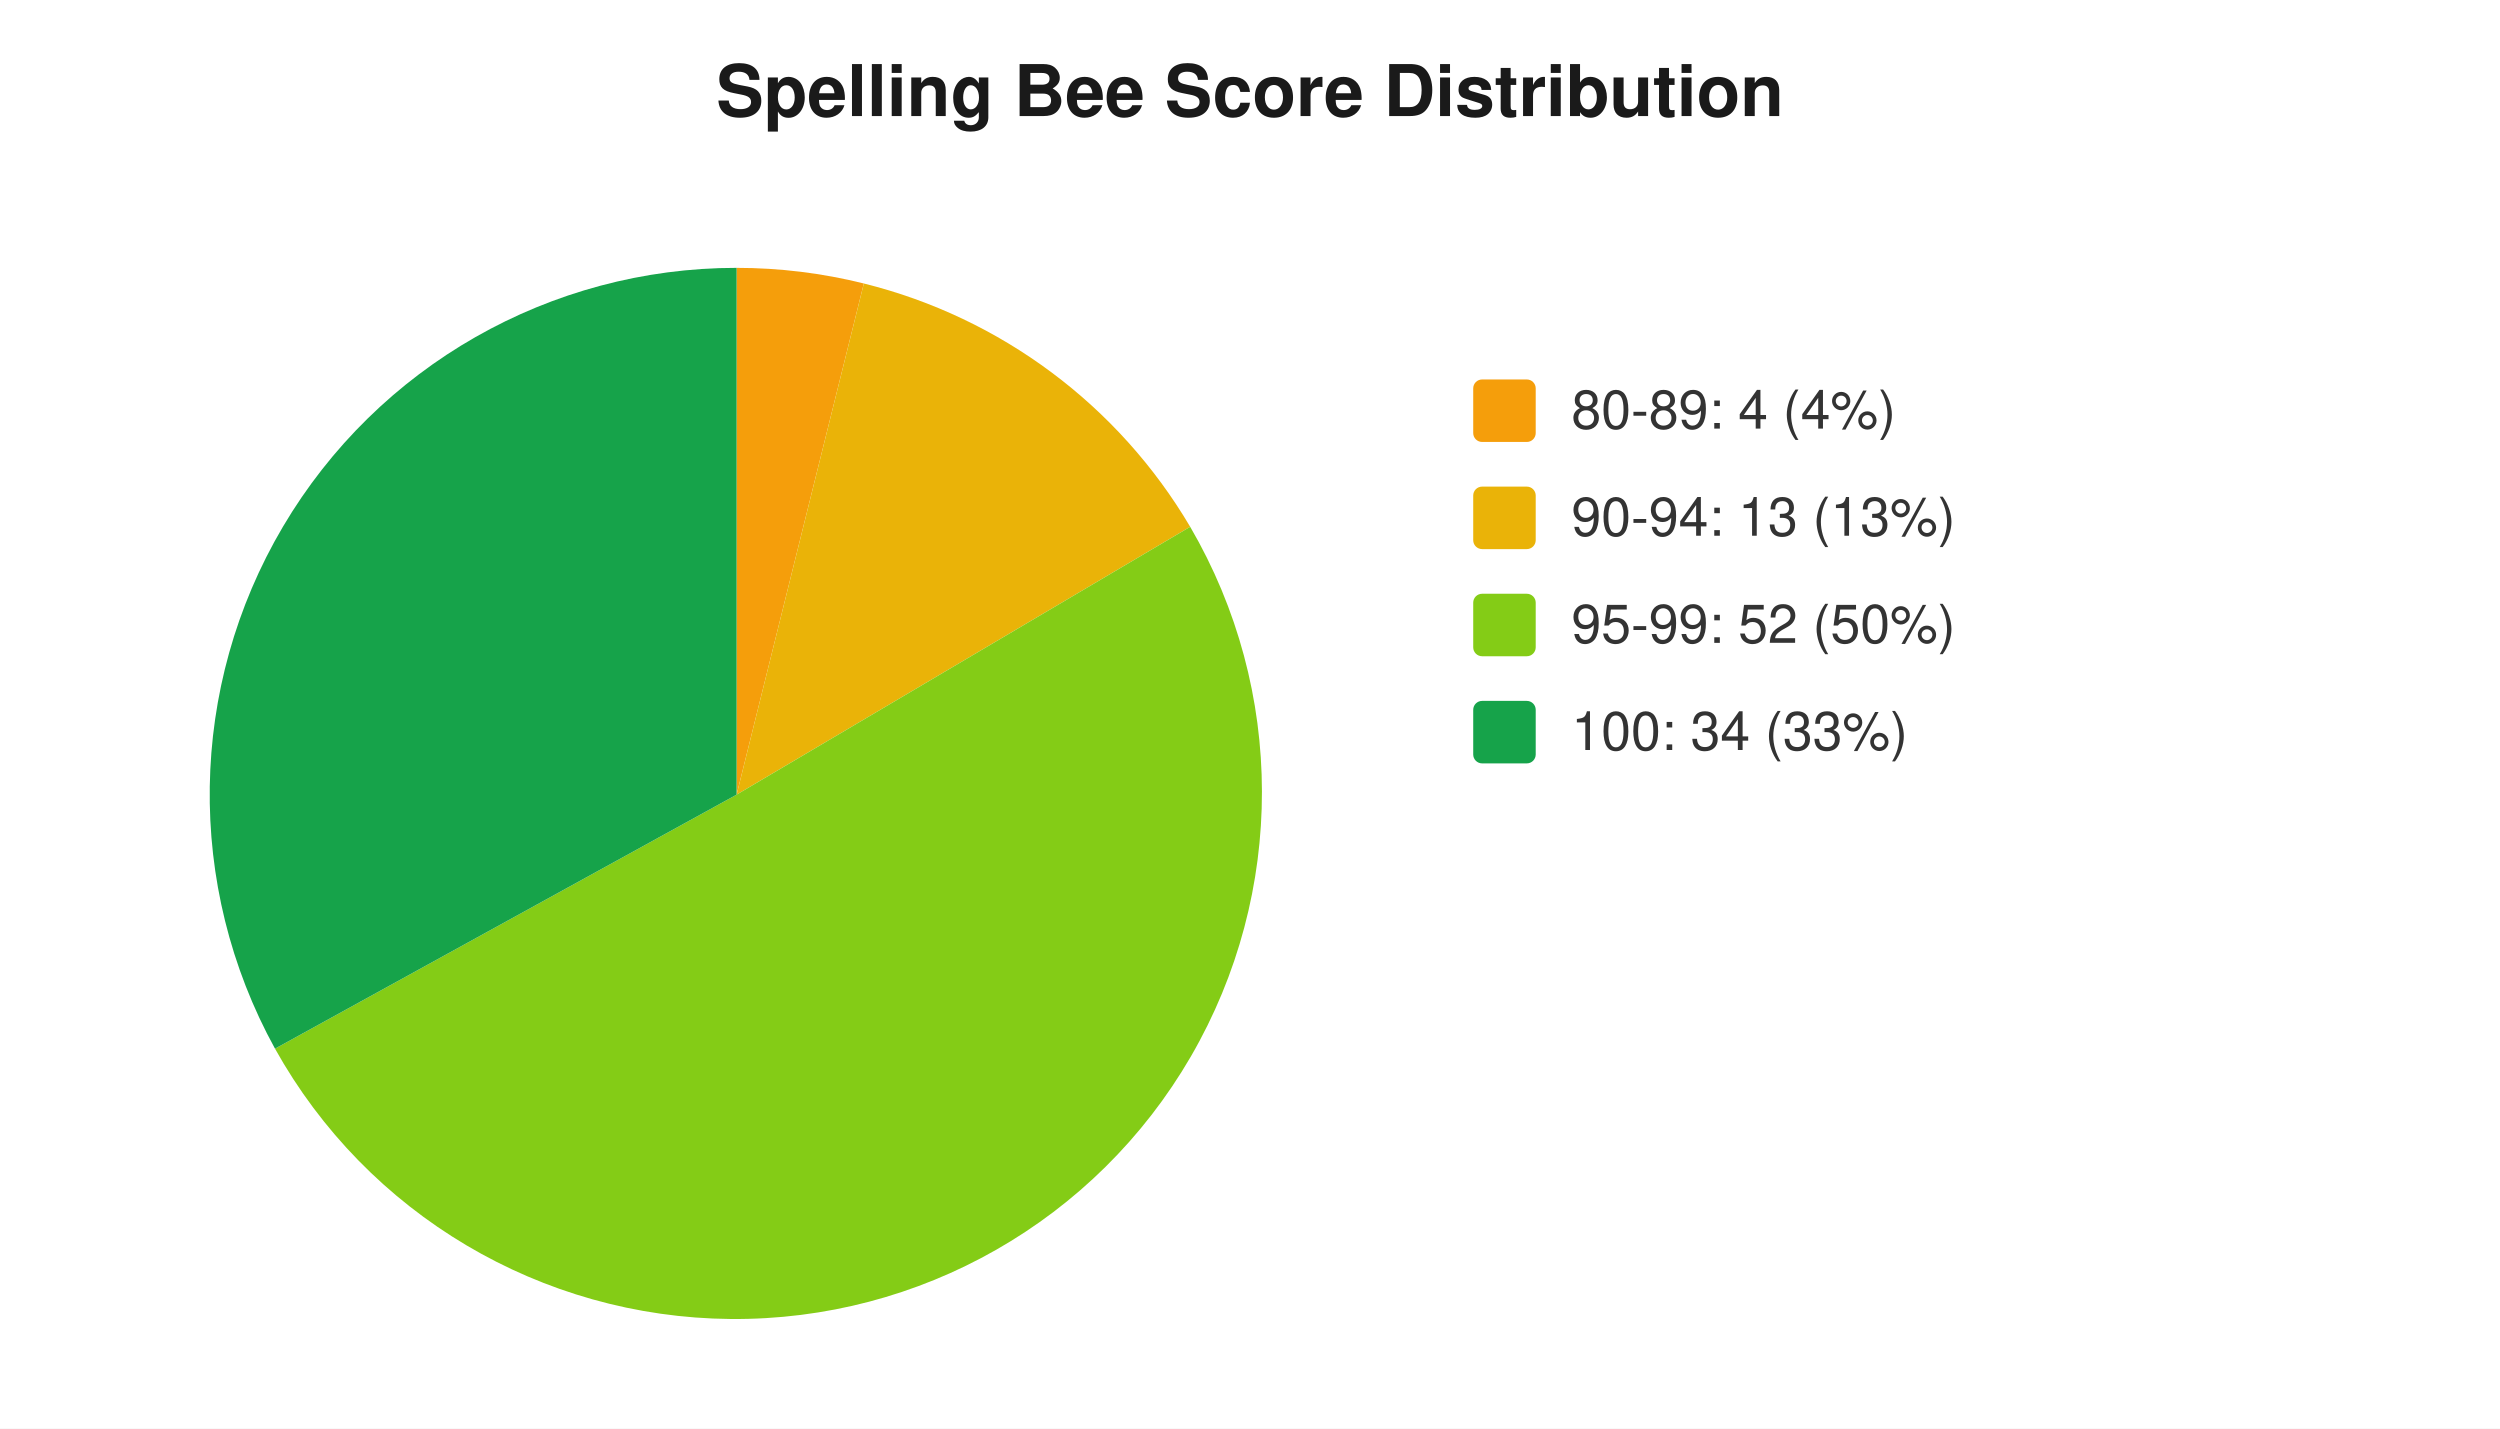
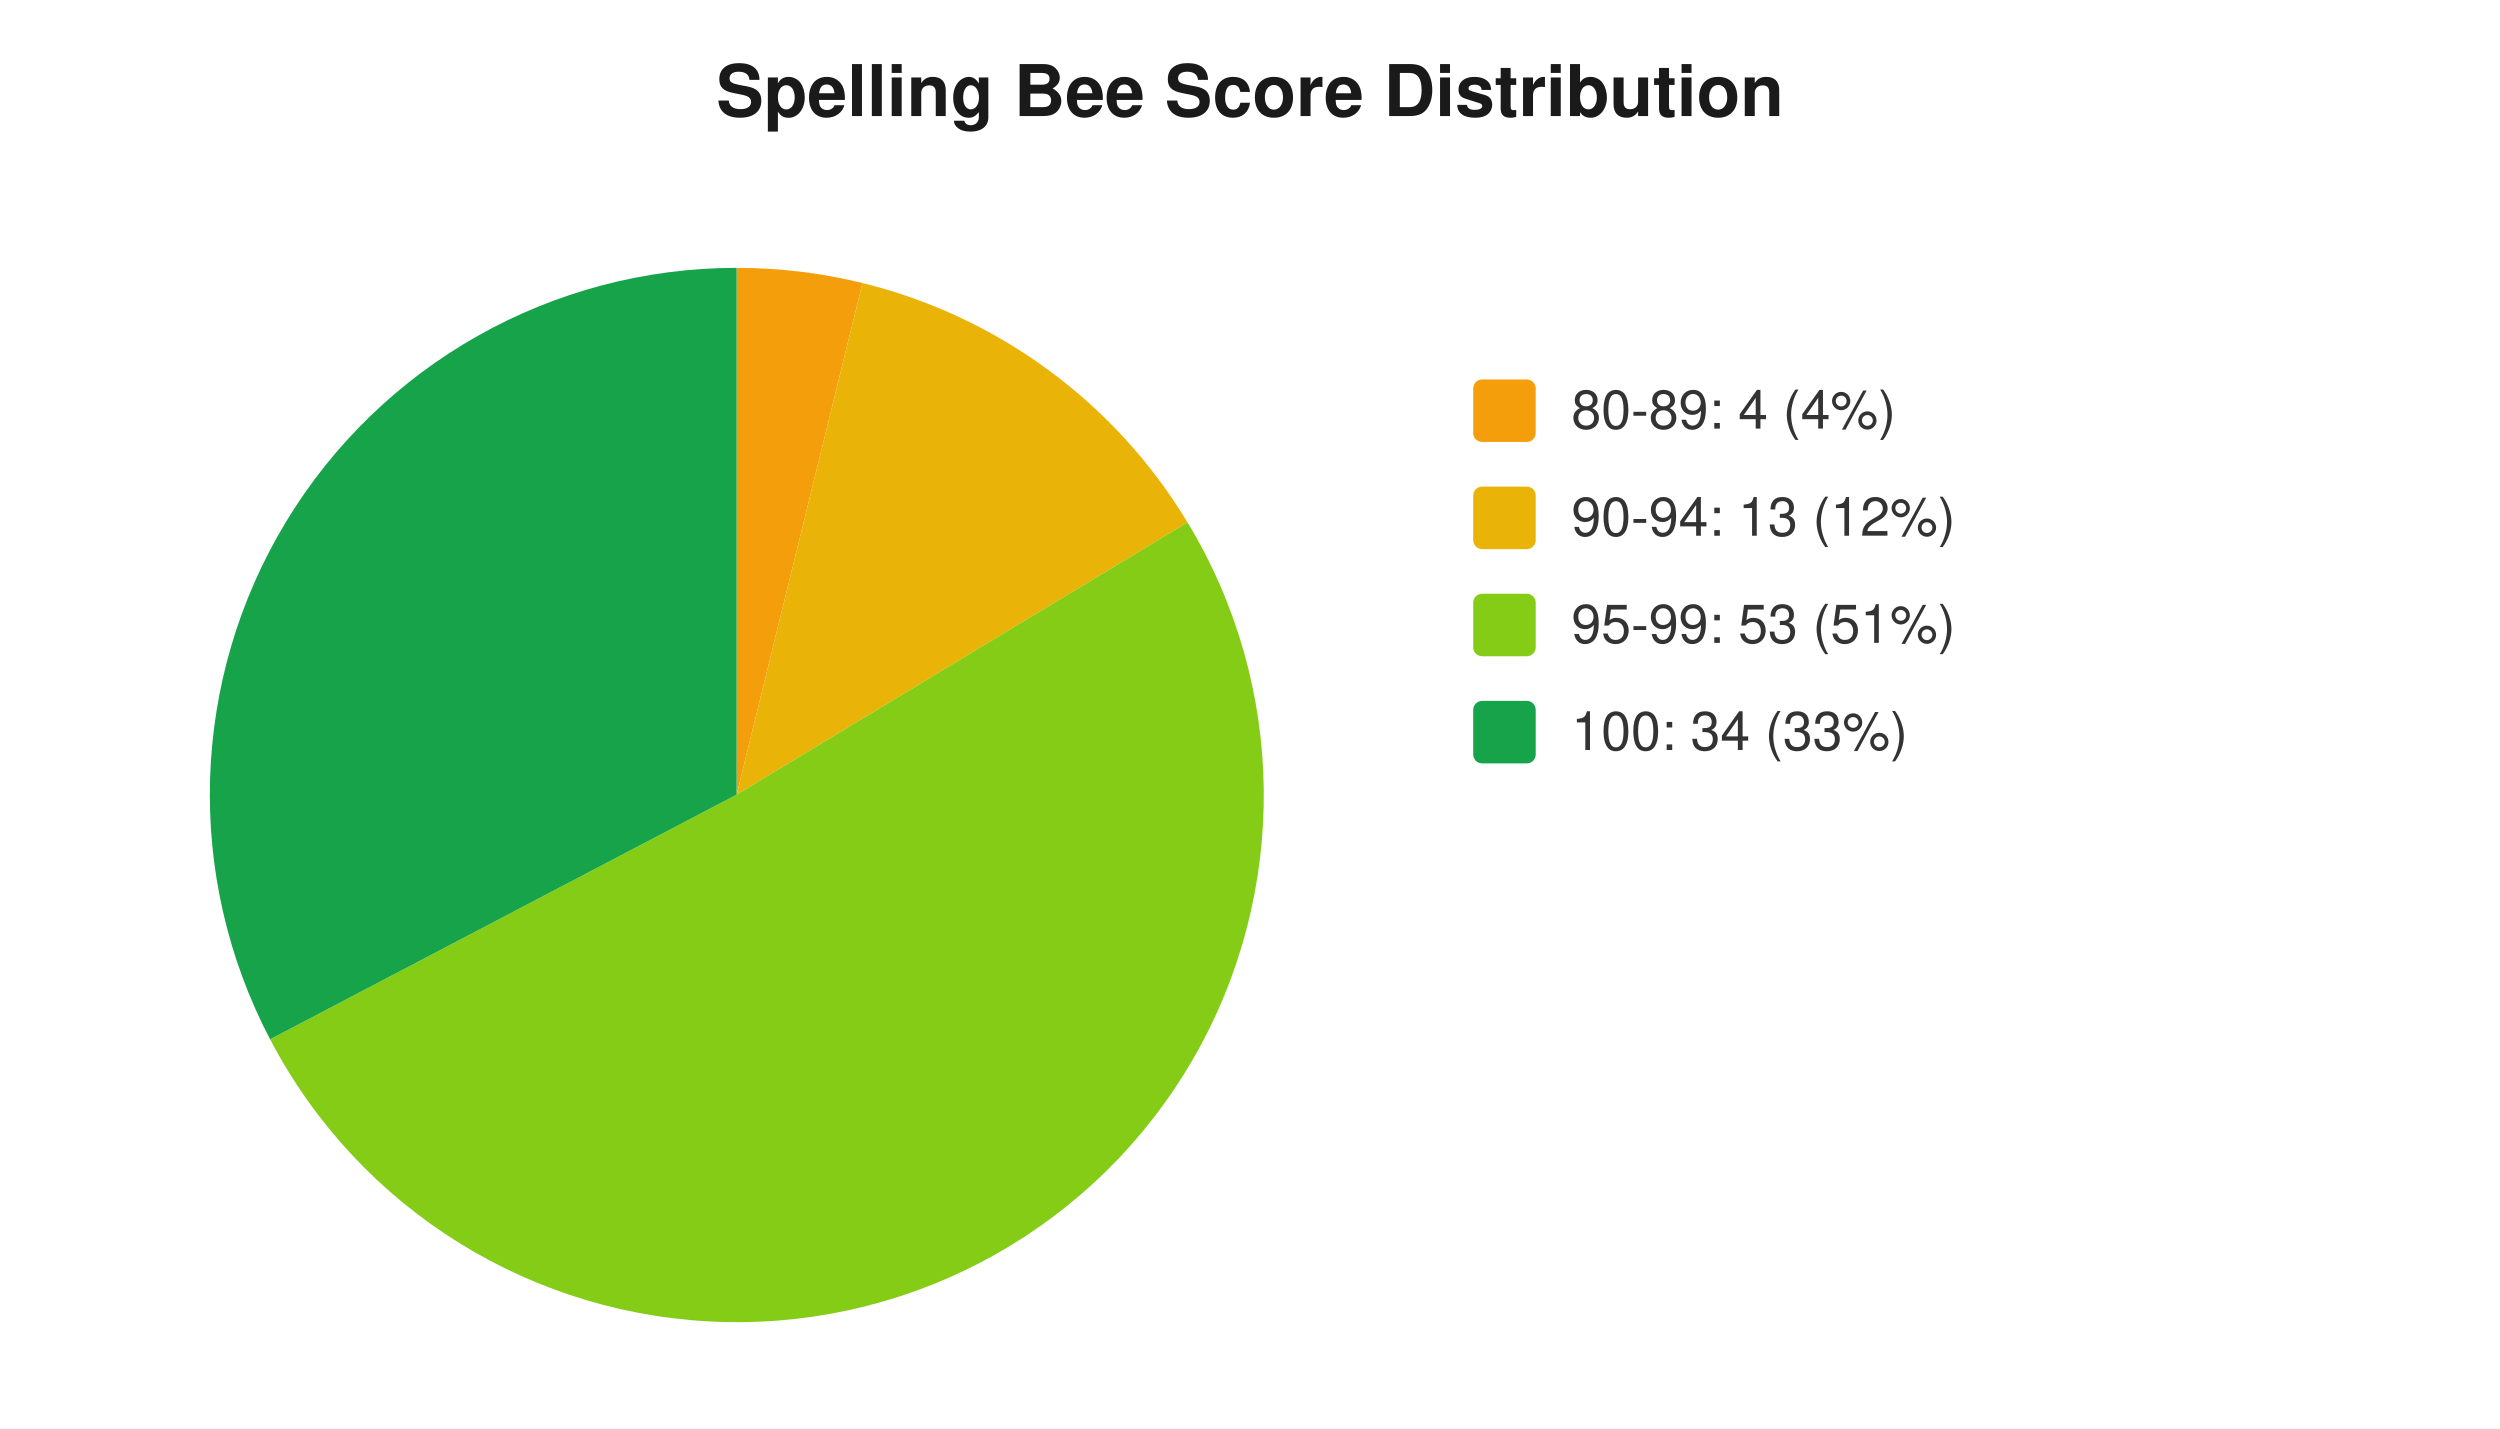
<svg xmlns="http://www.w3.org/2000/svg" width="560" height="320" viewBox="0 0 560 320" font-family="-apple-system,Segoe UI,Helvetica,Arial,sans-serif" font-size="12">
  <rect width="560" height="320" fill="#ffffff" />
  <text x="280" y="26" text-anchor="middle" font-size="16" font-weight="600" fill="#1a1a1a">Spelling Bee Score Distribution</text>
-   <path d="M 165 178 L 165.0 60.0 A 118 118 0 0 1 193.5 63.5 Z" fill="#f59e0b" />
-   <path d="M 165 178 L 193.5 63.5 A 118 118 0 0 1 266.6 118.0 Z" fill="#eab308" />
-   <path d="M 165 178 L 266.6 118.0 A 118 118 0 1 1 61.6 234.9 Z" fill="#84cc16" />
-   <path d="M 165 178 L 61.6 234.9 A 118 118 0 0 1 165.0 60.0 Z" fill="#16a34a" />
+   <path d="M 165 178 L 165.0 60.0 A 118 118 0 0 1 193.2 63.4 Z" fill="#f59e0b" />
+   <path d="M 165 178 L 193.2 63.4 A 118 118 0 0 1 266.0 117.0 Z" fill="#eab308" />
+   <path d="M 165 178 L 266.0 117.0 A 118 118 0 1 1 60.5 232.8 Z" fill="#84cc16" />
+   <path d="M 165 178 L 60.5 232.8 A 118 118 0 0 1 165.0 60.0 Z" fill="#16a34a" />
  <rect x="330" y="85" width="14" height="14" rx="2" fill="#f59e0b" />
  <text x="352" y="96" fill="#333">80-89: 4 (4%)</text>
  <rect x="330" y="109" width="14" height="14" rx="2" fill="#eab308" />
-   <text x="352" y="120" fill="#333">90-94: 13 (13%)</text>
+   <text x="352" y="120" fill="#333">90-94: 13 (12%)</text>
  <rect x="330" y="133" width="14" height="14" rx="2" fill="#84cc16" />
-   <text x="352" y="144" fill="#333">95-99: 52 (50%)</text>
+   <text x="352" y="144" fill="#333">95-99: 53 (51%)</text>
  <rect x="330" y="157" width="14" height="14" rx="2" fill="#16a34a" />
  <text x="352" y="168" fill="#333">100: 34 (33%)</text>
</svg>
